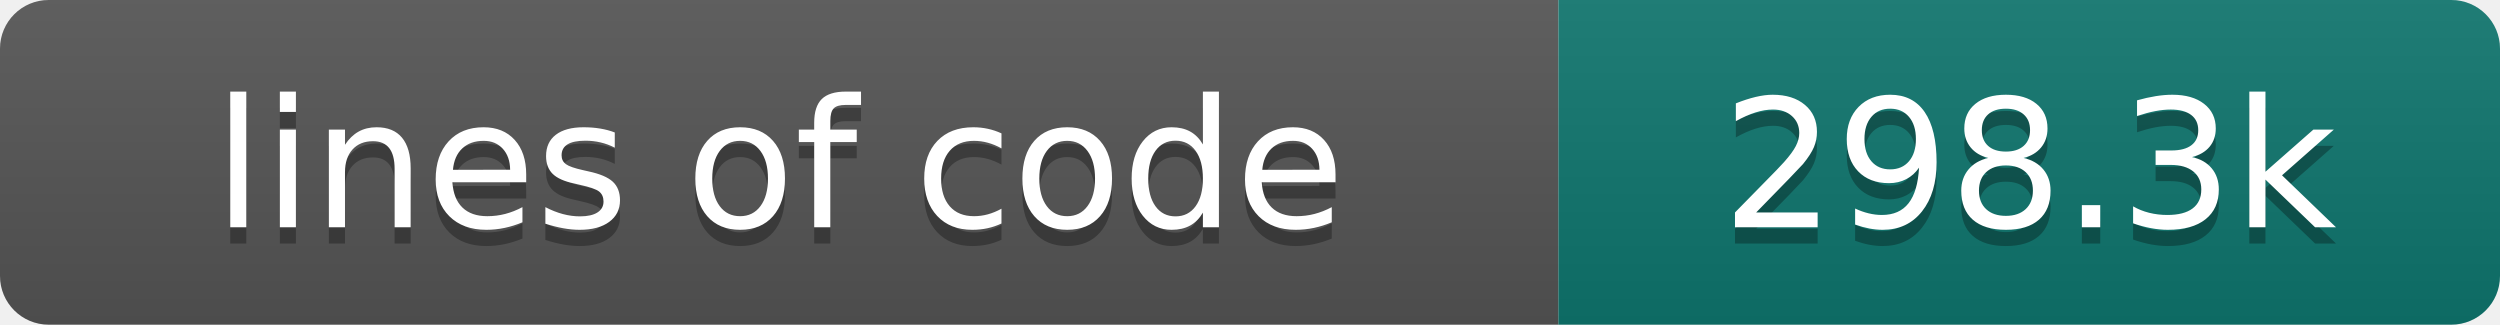
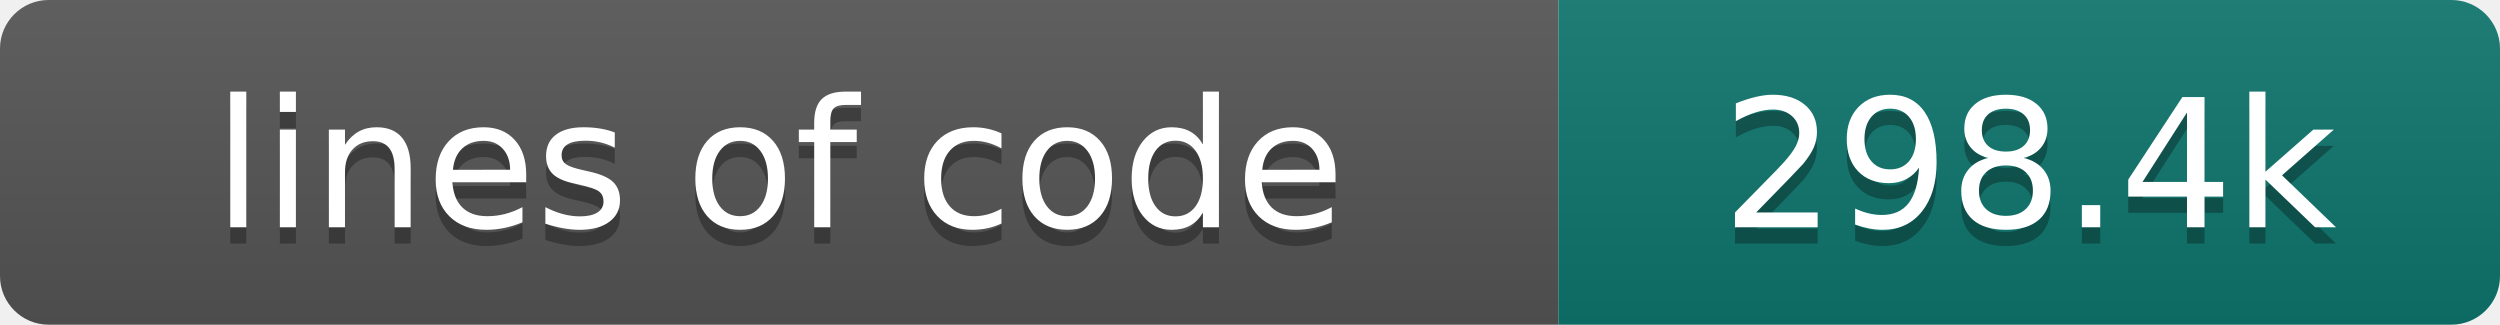
- <svg xmlns="http://www.w3.org/2000/svg" width="154" height="20" role="img" aria-label="lines of code: 298.3k">
+ <svg xmlns="http://www.w3.org/2000/svg" width="154" height="20" role="img" aria-label="lines of code: 298.4k">
  <linearGradient id="s" x2="0" y2="100%">
    <stop offset="0" stop-color="#bbb" stop-opacity=".1" />
    <stop offset="1" stop-opacity=".1" />
  </linearGradient>
  <clipPath id="r">
    <rect width="154" height="20" rx="3" fill="#fff" />
  </clipPath>
  <g clip-path="url(#r)">
    <rect width="96" height="20" fill="#555" />
    <rect x="96" width="58" height="20" fill="#0f766e" />
    <rect width="154" height="20" fill="url(#s)" />
  </g>
  <g fill="#fff" text-anchor="middle" font-family="DejaVu Sans,Verdana,Geneva,sans-serif" font-size="110">
    <text x="480" y="150" fill="#010101" fill-opacity=".3" transform="scale(.1)" textLength="860" lengthAdjust="spacing">lines of code</text>
    <text x="480" y="140" transform="scale(.1)" textLength="860" lengthAdjust="spacing">lines of code</text>
-     <text x="1250" y="150" fill="#010101" fill-opacity=".3" transform="scale(.1)" textLength="480" lengthAdjust="spacing">298.3k</text>
-     <text x="1250" y="140" transform="scale(.1)" textLength="480" lengthAdjust="spacing">298.3k</text>
+     <text x="1250" y="150" fill="#010101" fill-opacity=".3" transform="scale(.1)" textLength="480" lengthAdjust="spacing">298.4k</text>
+     <text x="1250" y="140" transform="scale(.1)" textLength="480" lengthAdjust="spacing">298.4k</text>
  </g>
</svg>
